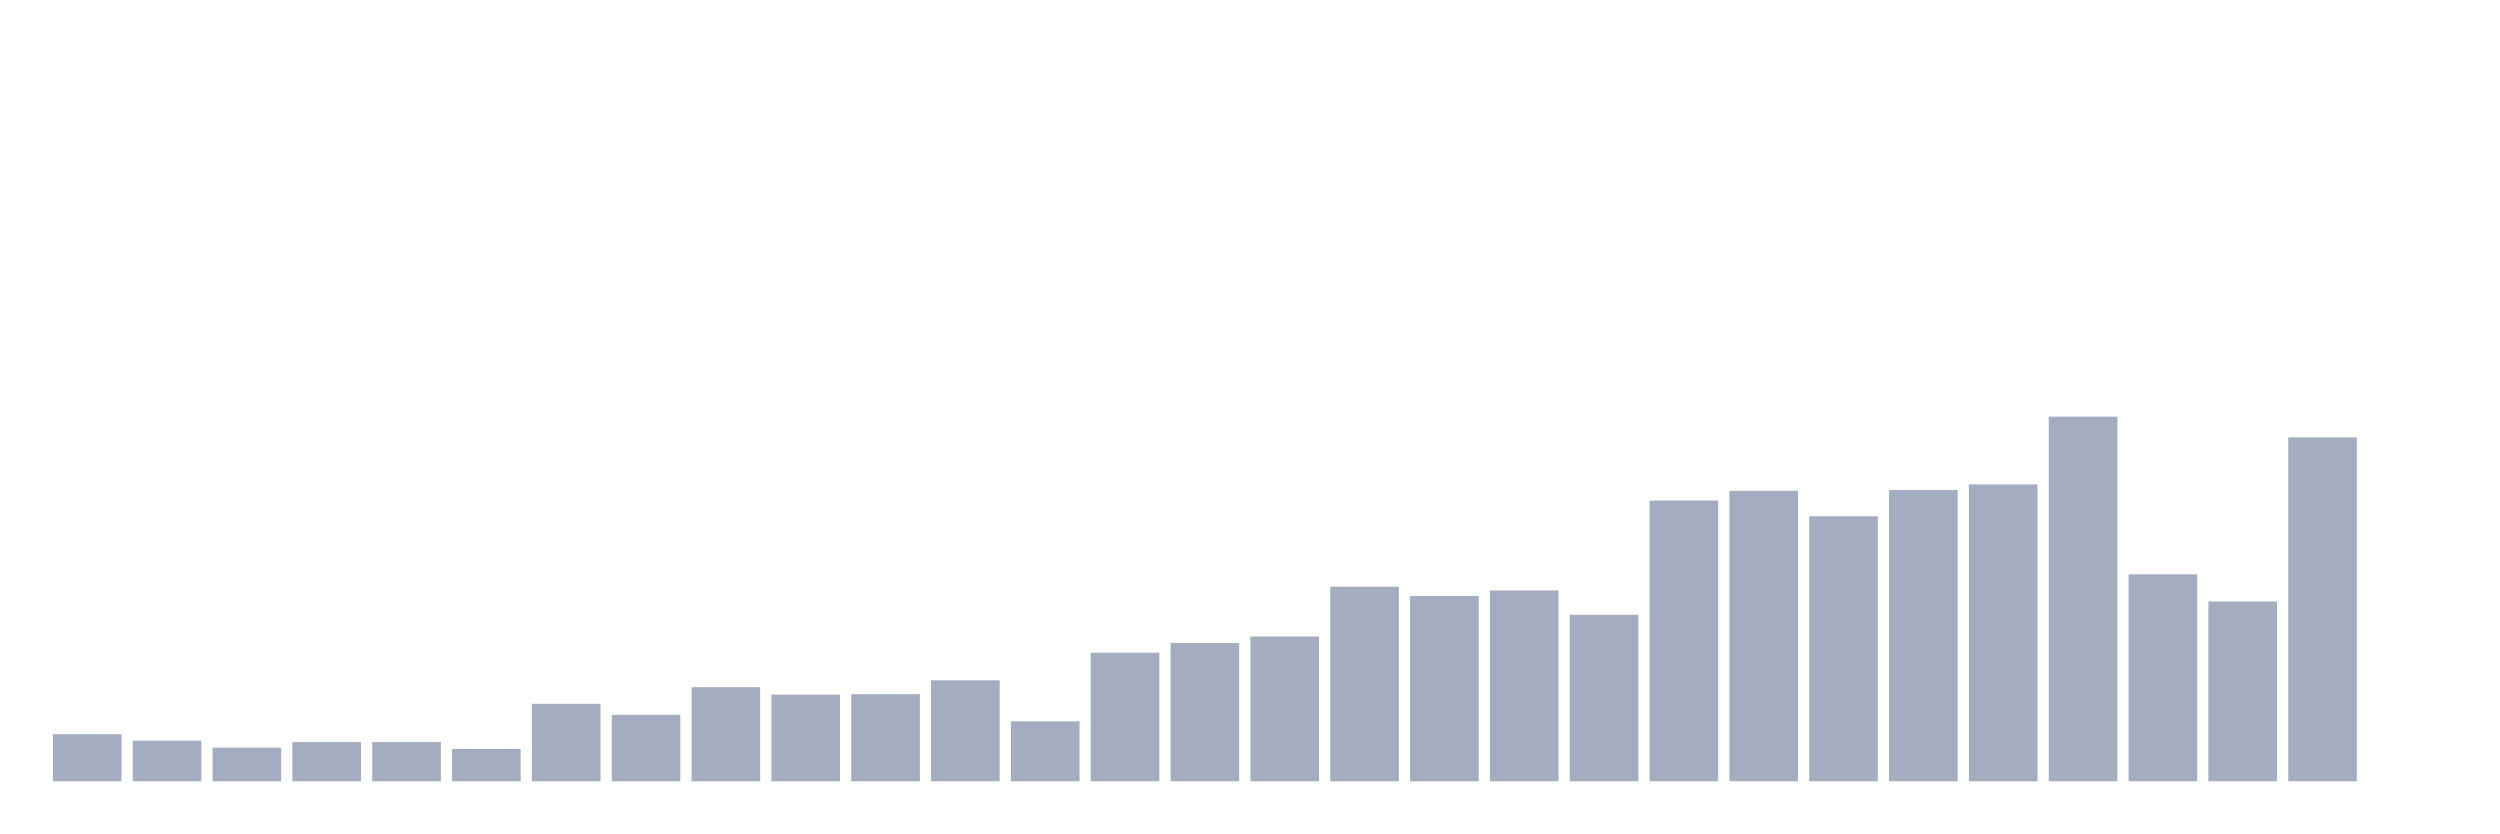
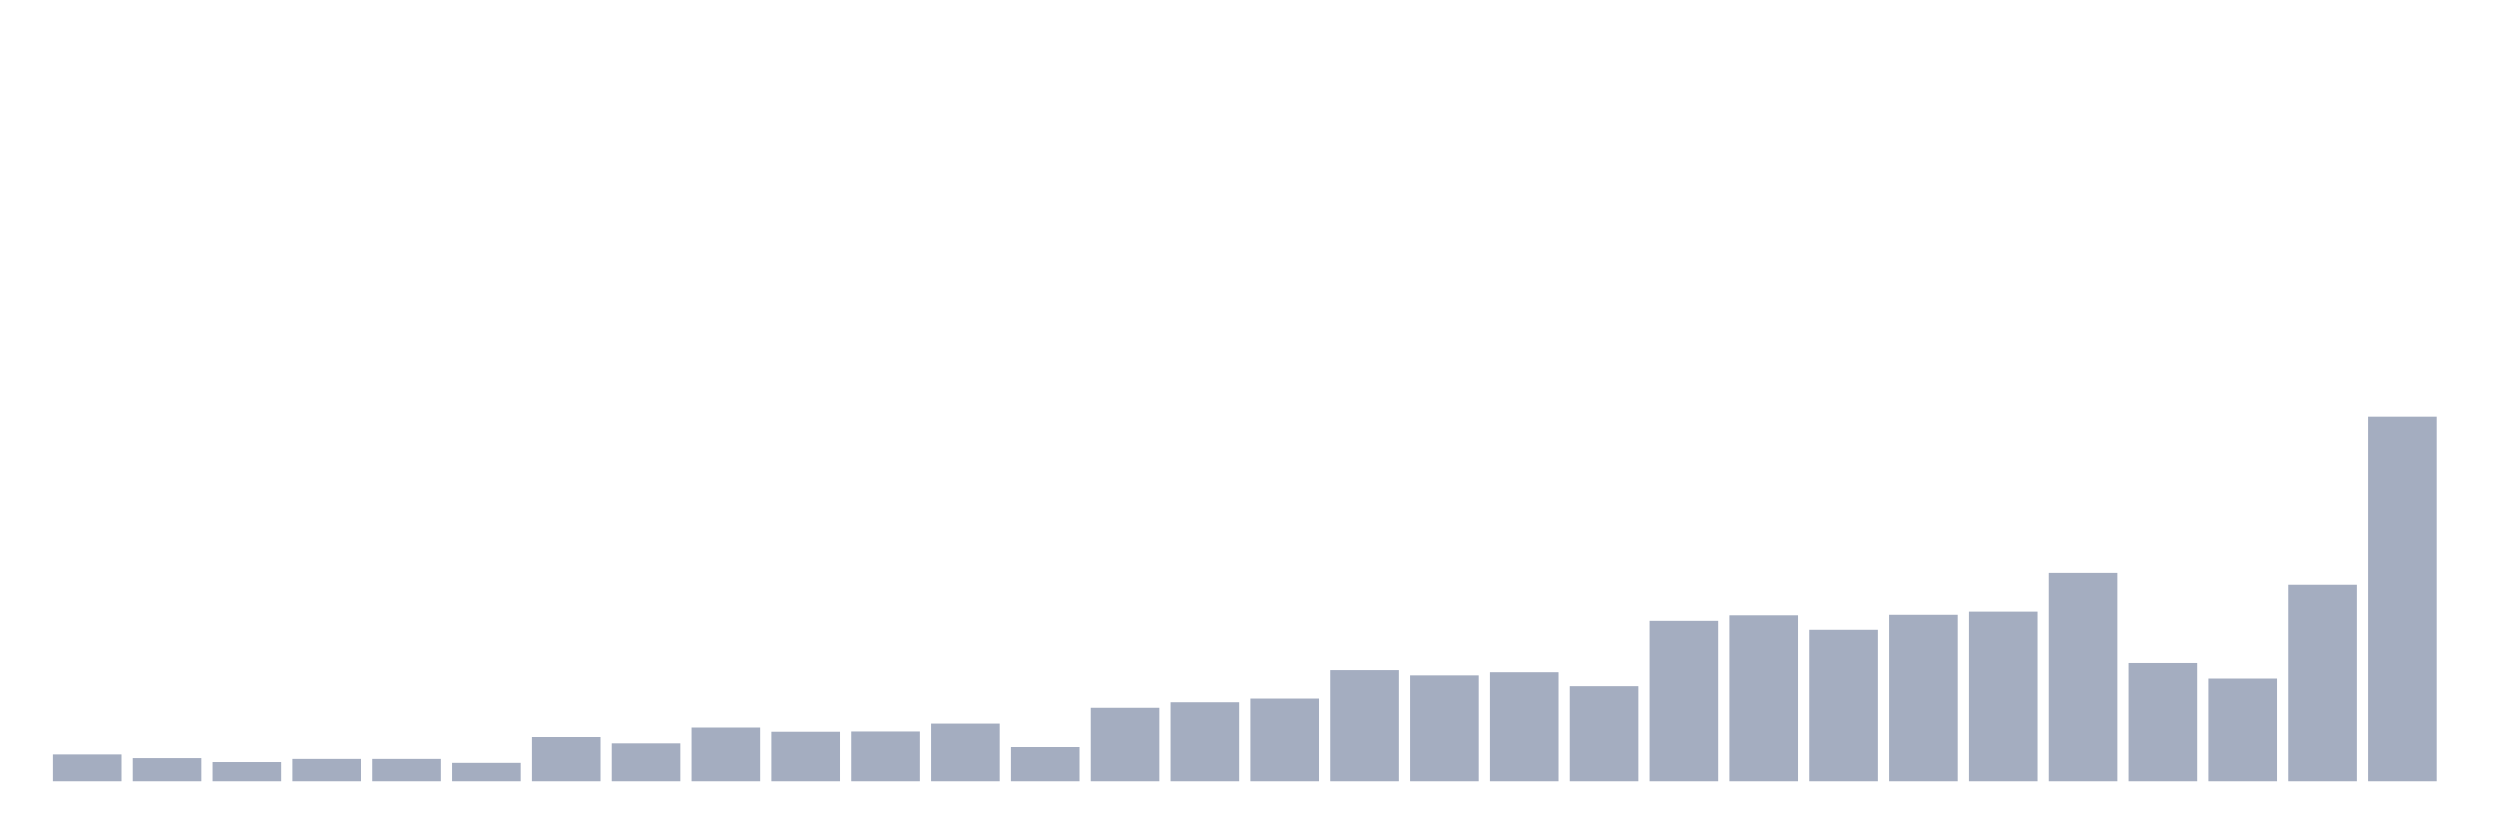
<svg xmlns="http://www.w3.org/2000/svg" viewBox="0 0 480 160">
  <g transform="translate(10,10)">
-     <rect class="bar" x="0.153" width="13.175" y="130.973" height="9.027" fill="rgb(164,173,192)" />
-     <rect class="bar" x="15.482" width="13.175" y="132.212" height="7.788" fill="rgb(164,173,192)" />
-     <rect class="bar" x="30.81" width="13.175" y="133.54" height="6.46" fill="rgb(164,173,192)" />
-     <rect class="bar" x="46.138" width="13.175" y="132.478" height="7.522" fill="rgb(164,173,192)" />
-     <rect class="bar" x="61.466" width="13.175" y="132.478" height="7.522" fill="rgb(164,173,192)" />
-     <rect class="bar" x="76.794" width="13.175" y="133.805" height="6.195" fill="rgb(164,173,192)" />
-     <rect class="bar" x="92.123" width="13.175" y="125.133" height="14.867" fill="rgb(164,173,192)" />
-     <rect class="bar" x="107.451" width="13.175" y="127.257" height="12.743" fill="rgb(164,173,192)" />
-     <rect class="bar" x="122.779" width="13.175" y="121.947" height="18.053" fill="rgb(164,173,192)" />
-     <rect class="bar" x="138.107" width="13.175" y="123.363" height="16.637" fill="rgb(164,173,192)" />
-     <rect class="bar" x="153.436" width="13.175" y="123.274" height="16.726" fill="rgb(164,173,192)" />
-     <rect class="bar" x="168.764" width="13.175" y="120.619" height="19.381" fill="rgb(164,173,192)" />
-     <rect class="bar" x="184.092" width="13.175" y="128.496" height="11.504" fill="rgb(164,173,192)" />
-     <rect class="bar" x="199.42" width="13.175" y="115.31" height="24.69" fill="rgb(164,173,192)" />
-     <rect class="bar" x="214.748" width="13.175" y="113.451" height="26.549" fill="rgb(164,173,192)" />
-     <rect class="bar" x="230.077" width="13.175" y="112.212" height="27.788" fill="rgb(164,173,192)" />
-     <rect class="bar" x="245.405" width="13.175" y="102.655" height="37.345" fill="rgb(164,173,192)" />
-     <rect class="bar" x="260.733" width="13.175" y="104.425" height="35.575" fill="rgb(164,173,192)" />
-     <rect class="bar" x="276.061" width="13.175" y="103.363" height="36.637" fill="rgb(164,173,192)" />
-     <rect class="bar" x="291.39" width="13.175" y="108.053" height="31.947" fill="rgb(164,173,192)" />
-     <rect class="bar" x="306.718" width="13.175" y="86.106" height="53.894" fill="rgb(164,173,192)" />
-     <rect class="bar" x="322.046" width="13.175" y="84.248" height="55.752" fill="rgb(164,173,192)" />
-     <rect class="bar" x="337.374" width="13.175" y="89.115" height="50.885" fill="rgb(164,173,192)" />
-     <rect class="bar" x="352.702" width="13.175" y="84.071" height="55.929" fill="rgb(164,173,192)" />
-     <rect class="bar" x="368.031" width="13.175" y="83.009" height="56.991" fill="rgb(164,173,192)" />
-     <rect class="bar" x="383.359" width="13.175" y="70" height="70" fill="rgb(164,173,192)" />
-     <rect class="bar" x="398.687" width="13.175" y="100.265" height="39.735" fill="rgb(164,173,192)" />
-     <rect class="bar" x="414.015" width="13.175" y="105.487" height="34.513" fill="rgb(164,173,192)" />
-     <rect class="bar" x="429.344" width="13.175" y="73.982" height="66.018" fill="rgb(164,173,192)" />
-     <rect class="bar" x="444.672" width="13.175" y="140" height="0" fill="rgb(164,173,192)" />
+     <rect class="bar" x="0.153" width="13.175" y="134.841" height="5.159" fill="rgb(164,173,192)" />
+     <rect class="bar" x="15.482" width="13.175" y="135.549" height="4.451" fill="rgb(164,173,192)" />
+     <rect class="bar" x="30.81" width="13.175" y="136.308" height="3.692" fill="rgb(164,173,192)" />
+     <rect class="bar" x="46.138" width="13.175" y="135.701" height="4.299" fill="rgb(164,173,192)" />
+     <rect class="bar" x="61.466" width="13.175" y="135.701" height="4.299" fill="rgb(164,173,192)" />
+     <rect class="bar" x="76.794" width="13.175" y="136.46" height="3.54" fill="rgb(164,173,192)" />
+     <rect class="bar" x="92.123" width="13.175" y="131.503" height="8.497" fill="rgb(164,173,192)" />
+     <rect class="bar" x="107.451" width="13.175" y="132.717" height="7.283" fill="rgb(164,173,192)" />
+     <rect class="bar" x="122.779" width="13.175" y="129.682" height="10.318" fill="rgb(164,173,192)" />
+     <rect class="bar" x="138.107" width="13.175" y="130.491" height="9.509" fill="rgb(164,173,192)" />
+     <rect class="bar" x="153.436" width="13.175" y="130.441" height="9.559" fill="rgb(164,173,192)" />
+     <rect class="bar" x="168.764" width="13.175" y="128.923" height="11.077" fill="rgb(164,173,192)" />
+     <rect class="bar" x="184.092" width="13.175" y="133.425" height="6.575" fill="rgb(164,173,192)" />
+     <rect class="bar" x="199.42" width="13.175" y="125.889" height="14.111" fill="rgb(164,173,192)" />
+     <rect class="bar" x="214.748" width="13.175" y="124.827" height="15.173" fill="rgb(164,173,192)" />
+     <rect class="bar" x="230.077" width="13.175" y="124.118" height="15.882" fill="rgb(164,173,192)" />
+     <rect class="bar" x="245.405" width="13.175" y="118.656" height="21.344" fill="rgb(164,173,192)" />
+     <rect class="bar" x="260.733" width="13.175" y="119.668" height="20.332" fill="rgb(164,173,192)" />
+     <rect class="bar" x="276.061" width="13.175" y="119.061" height="20.939" fill="rgb(164,173,192)" />
+     <rect class="bar" x="291.39" width="13.175" y="121.741" height="18.259" fill="rgb(164,173,192)" />
+     <rect class="bar" x="306.718" width="13.175" y="109.198" height="30.802" fill="rgb(164,173,192)" />
+     <rect class="bar" x="322.046" width="13.175" y="108.136" height="31.864" fill="rgb(164,173,192)" />
+     <rect class="bar" x="337.374" width="13.175" y="110.918" height="29.082" fill="rgb(164,173,192)" />
+     <rect class="bar" x="352.702" width="13.175" y="108.035" height="31.965" fill="rgb(164,173,192)" />
+     <rect class="bar" x="368.031" width="13.175" y="107.428" height="32.572" fill="rgb(164,173,192)" />
+     <rect class="bar" x="383.359" width="13.175" y="99.993" height="40.007" fill="rgb(164,173,192)" />
+     <rect class="bar" x="398.687" width="13.175" y="117.29" height="22.71" fill="rgb(164,173,192)" />
+     <rect class="bar" x="414.015" width="13.175" y="120.275" height="19.725" fill="rgb(164,173,192)" />
+     <rect class="bar" x="429.344" width="13.175" y="102.269" height="37.731" fill="rgb(164,173,192)" />
+     <rect class="bar" x="444.672" width="13.175" y="70" height="70" fill="rgb(164,173,192)" />
  </g>
</svg>
